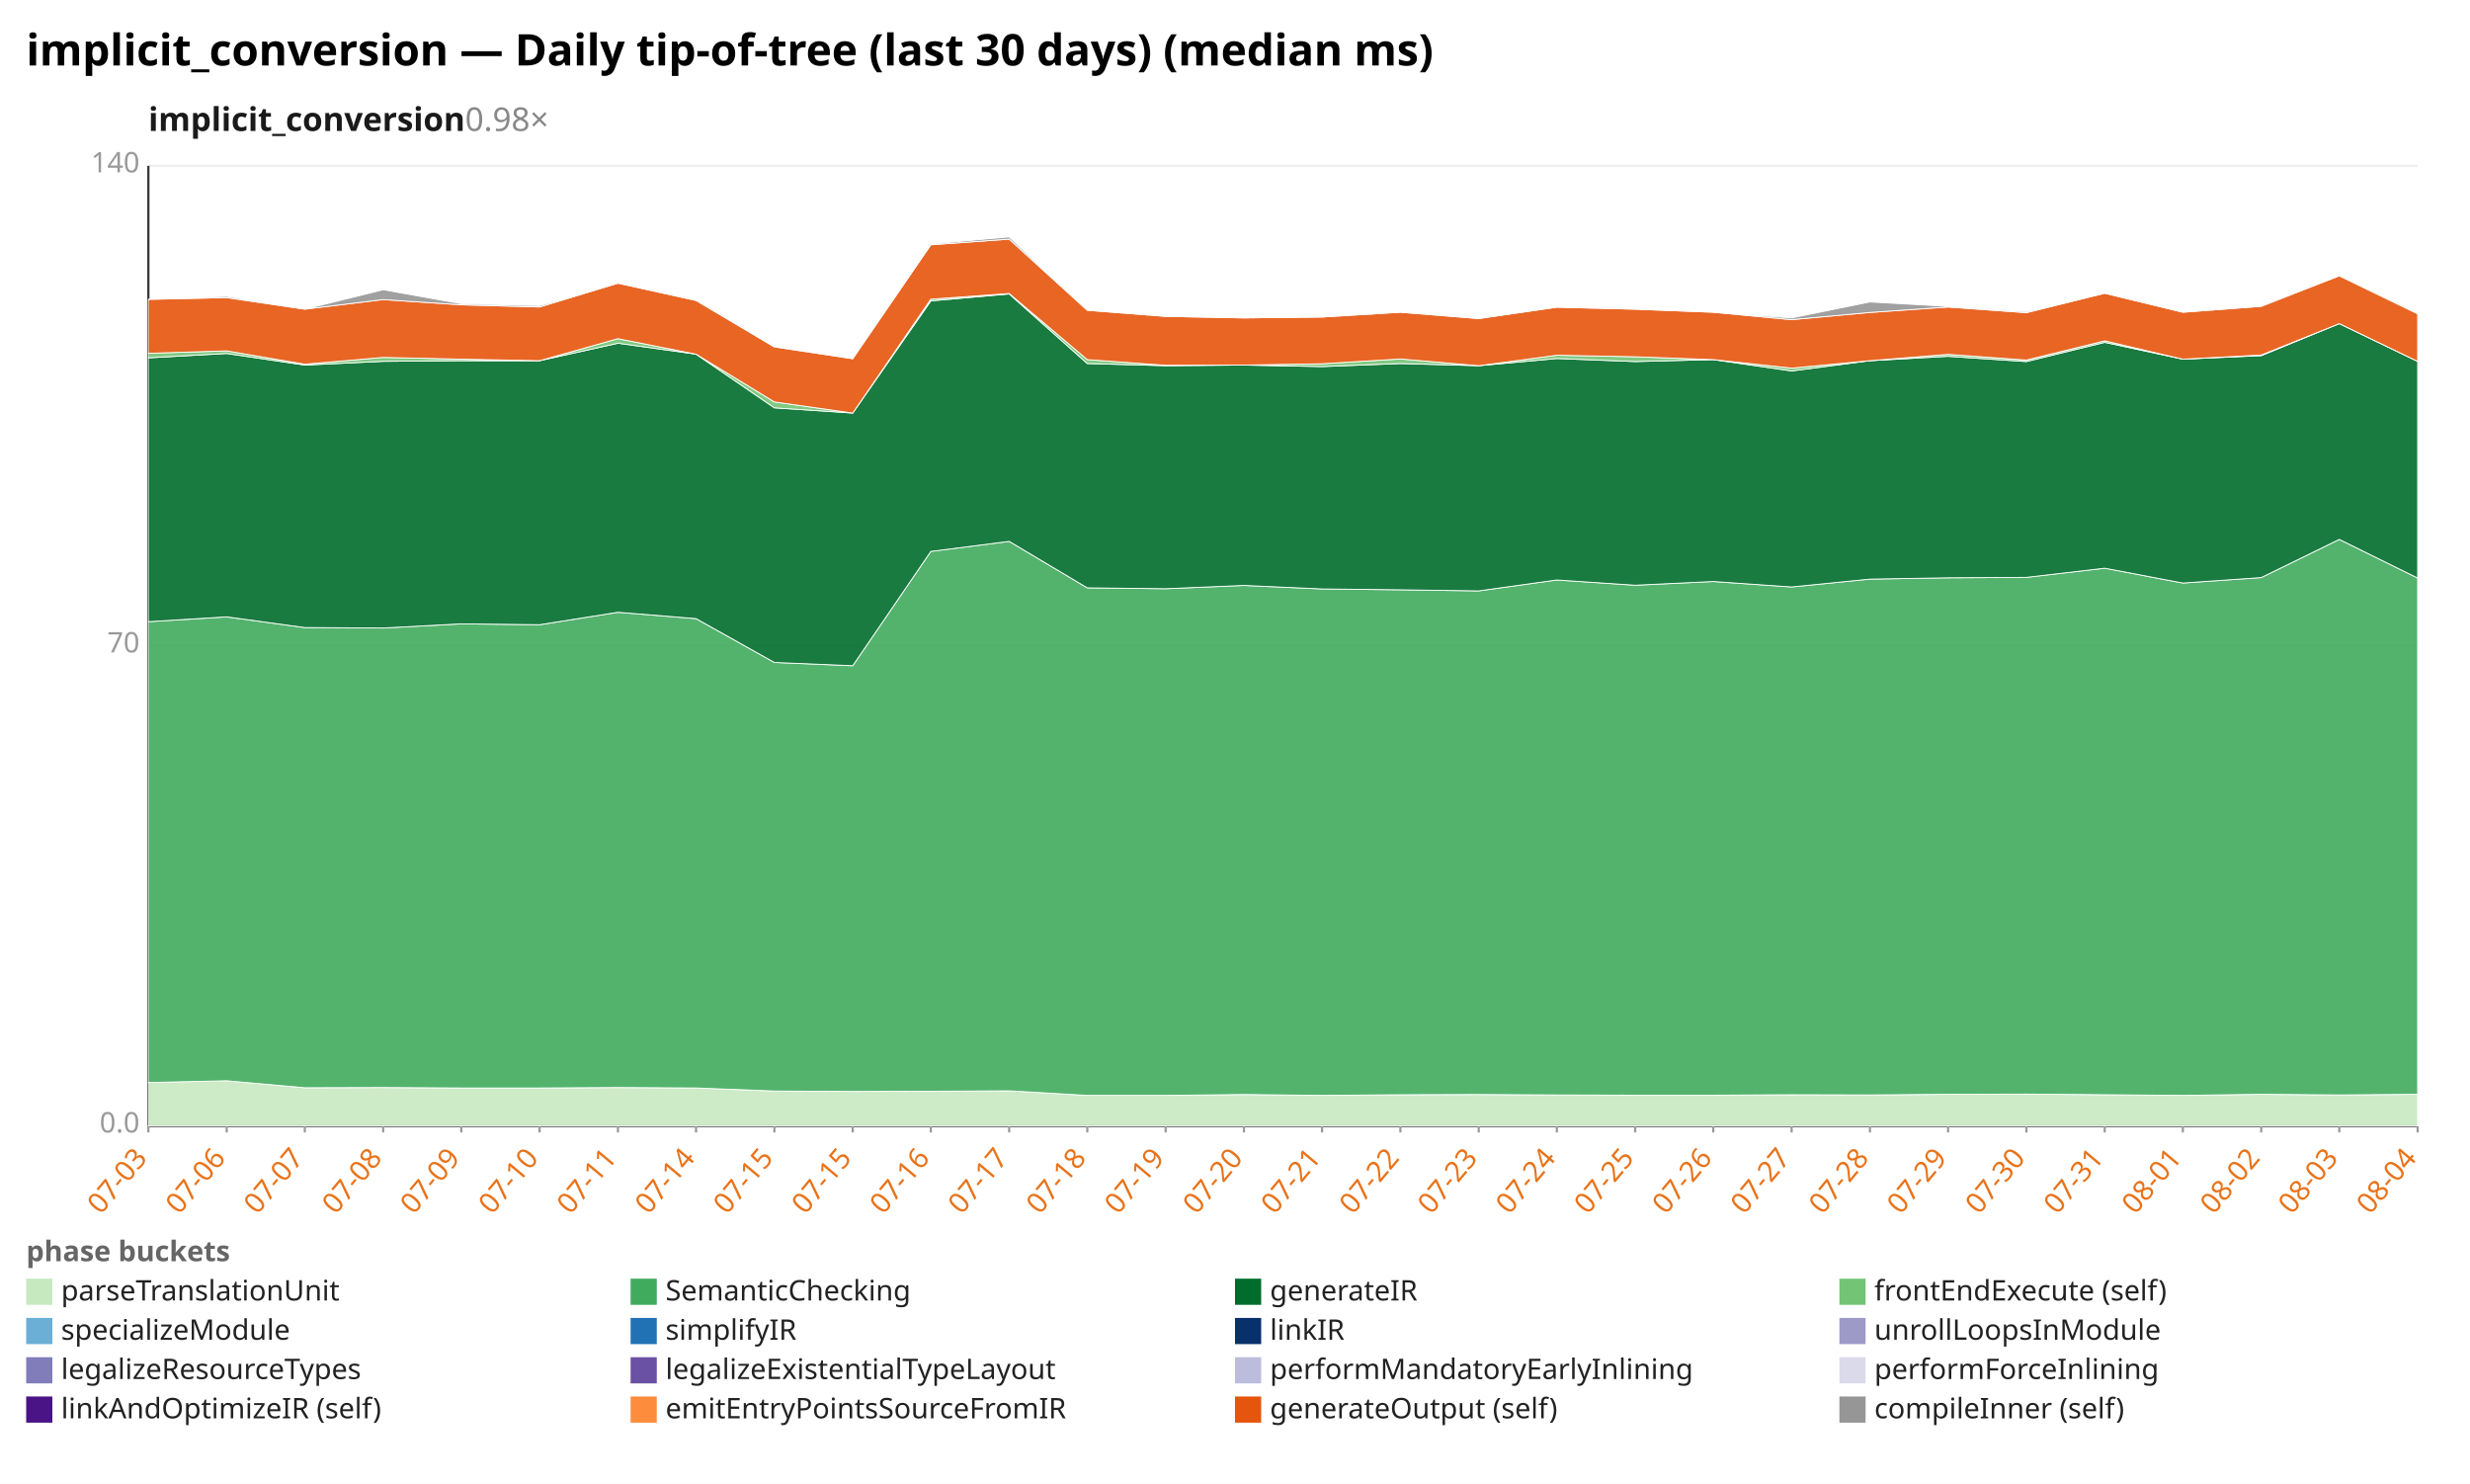
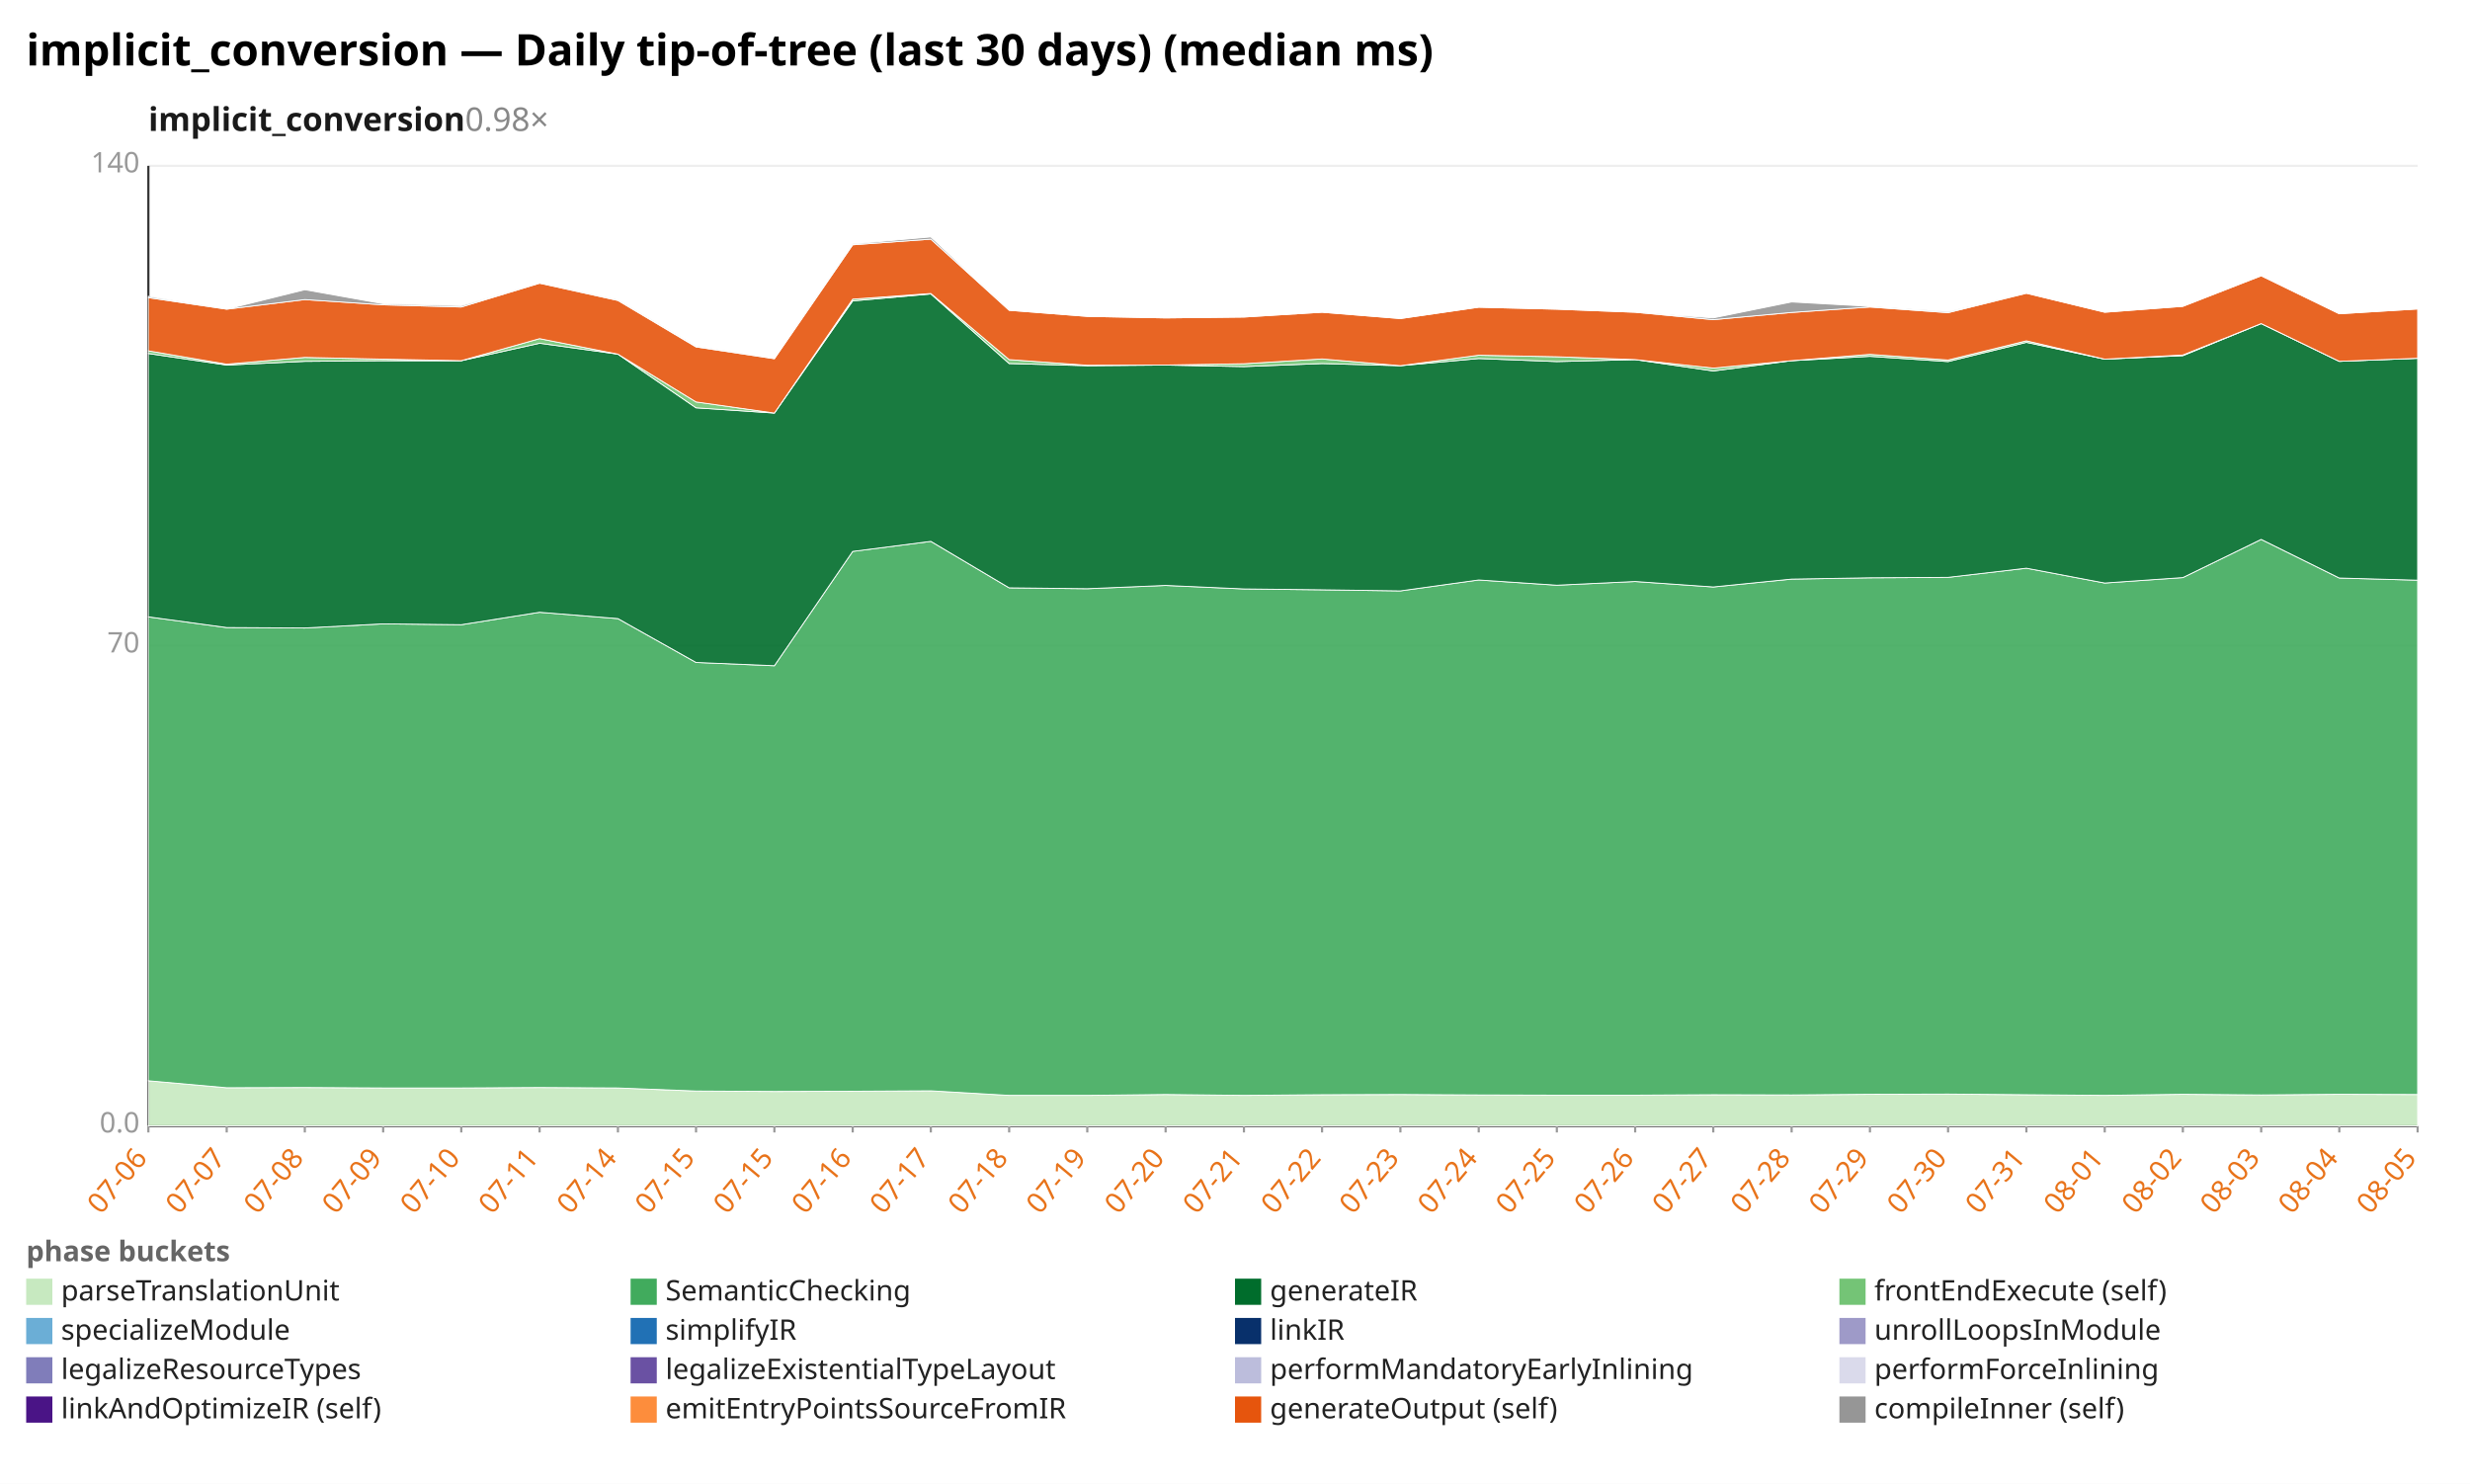
<svg xmlns="http://www.w3.org/2000/svg" width="1132" height="680" viewBox="0 0 1132 680" preserveAspectRatio="xMidYMid meet" font-family="sans-serif" font-size="13">
  <rect width="1132" height="680" fill="white" />
  <text x="12" y="30" font-size="20" font-weight="bold">implicit_conversion — Daily tip-of-tree (last 30 days) (median ms)</text>
  <text x="68" y="60" font-size="15" font-weight="600" fill="#1a1a1a">implicit_conversion<tspan fill="#888" font-weight="400" text-decoration="none">  0.98×</tspan>
  </text>
  <line x1="68.0" y1="516.0" x2="1108.0" y2="516.0" stroke="#eee" />
  <text x="64.0" y="519.0" text-anchor="end" fill="#999">0.0</text>
  <line x1="68.0" y1="296.0" x2="1108.0" y2="296.0" stroke="#eee" />
  <text x="64.0" y="299.0" text-anchor="end" fill="#999">70</text>
  <line x1="68.0" y1="76.0" x2="1108.0" y2="76.0" stroke="#eee" />
  <text x="64.0" y="79.0" text-anchor="end" fill="#999">140</text>
  <line x1="68.0" y1="76.0" x2="68.0" y2="516.0" stroke="#333" />
  <line x1="68.0" y1="516.0" x2="1108.0" y2="516.0" stroke="#333" />
  <line x1="68.0" y1="516.0" x2="68.0" y2="519.0" stroke="#999" />
-   <text x="68.0" y="531.0" text-anchor="end" fill="#e8731a" transform="rotate(-50 68.0 531.0)">07-03</text>
+   <text x="68.0" y="531.0" text-anchor="end" fill="#e8731a" transform="rotate(-50 68.0 531.0)">07-06</text>
  <line x1="103.9" y1="516.0" x2="103.9" y2="519.0" stroke="#999" />
-   <text x="103.9" y="531.0" text-anchor="end" fill="#e8731a" transform="rotate(-50 103.9 531.0)">07-06</text>
+   <text x="103.9" y="531.0" text-anchor="end" fill="#e8731a" transform="rotate(-50 103.9 531.0)">07-07</text>
  <line x1="139.7" y1="516.0" x2="139.7" y2="519.0" stroke="#999" />
-   <text x="139.7" y="531.0" text-anchor="end" fill="#e8731a" transform="rotate(-50 139.7 531.0)">07-07</text>
+   <text x="139.7" y="531.0" text-anchor="end" fill="#e8731a" transform="rotate(-50 139.7 531.0)">07-08</text>
  <line x1="175.6" y1="516.0" x2="175.6" y2="519.0" stroke="#999" />
-   <text x="175.6" y="531.0" text-anchor="end" fill="#e8731a" transform="rotate(-50 175.6 531.0)">07-08</text>
+   <text x="175.6" y="531.0" text-anchor="end" fill="#e8731a" transform="rotate(-50 175.6 531.0)">07-09</text>
  <line x1="211.4" y1="516.0" x2="211.4" y2="519.0" stroke="#999" />
-   <text x="211.4" y="531.0" text-anchor="end" fill="#e8731a" transform="rotate(-50 211.4 531.0)">07-09</text>
+   <text x="211.4" y="531.0" text-anchor="end" fill="#e8731a" transform="rotate(-50 211.4 531.0)">07-10</text>
  <line x1="247.3" y1="516.0" x2="247.3" y2="519.0" stroke="#999" />
-   <text x="247.3" y="531.0" text-anchor="end" fill="#e8731a" transform="rotate(-50 247.3 531.0)">07-10</text>
+   <text x="247.3" y="531.0" text-anchor="end" fill="#e8731a" transform="rotate(-50 247.3 531.0)">07-11</text>
  <line x1="283.2" y1="516.0" x2="283.2" y2="519.0" stroke="#999" />
-   <text x="283.2" y="531.0" text-anchor="end" fill="#e8731a" transform="rotate(-50 283.2 531.0)">07-11</text>
+   <text x="283.2" y="531.0" text-anchor="end" fill="#e8731a" transform="rotate(-50 283.2 531.0)">07-14</text>
  <line x1="319.0" y1="516.0" x2="319.0" y2="519.0" stroke="#999" />
-   <text x="319.0" y="531.0" text-anchor="end" fill="#e8731a" transform="rotate(-50 319.0 531.0)">07-14</text>
+   <text x="319.0" y="531.0" text-anchor="end" fill="#e8731a" transform="rotate(-50 319.0 531.0)">07-15</text>
  <line x1="354.9" y1="516.0" x2="354.9" y2="519.0" stroke="#999" />
  <text x="354.9" y="531.0" text-anchor="end" fill="#e8731a" transform="rotate(-50 354.9 531.0)">07-15</text>
  <line x1="390.8" y1="516.0" x2="390.8" y2="519.0" stroke="#999" />
-   <text x="390.8" y="531.0" text-anchor="end" fill="#e8731a" transform="rotate(-50 390.8 531.0)">07-15</text>
+   <text x="390.8" y="531.0" text-anchor="end" fill="#e8731a" transform="rotate(-50 390.8 531.0)">07-16</text>
  <line x1="426.6" y1="516.0" x2="426.6" y2="519.0" stroke="#999" />
-   <text x="426.6" y="531.0" text-anchor="end" fill="#e8731a" transform="rotate(-50 426.6 531.0)">07-16</text>
+   <text x="426.6" y="531.0" text-anchor="end" fill="#e8731a" transform="rotate(-50 426.6 531.0)">07-17</text>
  <line x1="462.5" y1="516.0" x2="462.5" y2="519.0" stroke="#999" />
-   <text x="462.5" y="531.0" text-anchor="end" fill="#e8731a" transform="rotate(-50 462.5 531.0)">07-17</text>
+   <text x="462.5" y="531.0" text-anchor="end" fill="#e8731a" transform="rotate(-50 462.5 531.0)">07-18</text>
  <line x1="498.3" y1="516.0" x2="498.3" y2="519.0" stroke="#999" />
-   <text x="498.3" y="531.0" text-anchor="end" fill="#e8731a" transform="rotate(-50 498.3 531.0)">07-18</text>
+   <text x="498.3" y="531.0" text-anchor="end" fill="#e8731a" transform="rotate(-50 498.3 531.0)">07-19</text>
  <line x1="534.2" y1="516.0" x2="534.2" y2="519.0" stroke="#999" />
-   <text x="534.2" y="531.0" text-anchor="end" fill="#e8731a" transform="rotate(-50 534.2 531.0)">07-19</text>
+   <text x="534.2" y="531.0" text-anchor="end" fill="#e8731a" transform="rotate(-50 534.2 531.0)">07-20</text>
  <line x1="570.1" y1="516.0" x2="570.1" y2="519.0" stroke="#999" />
-   <text x="570.1" y="531.0" text-anchor="end" fill="#e8731a" transform="rotate(-50 570.1 531.0)">07-20</text>
+   <text x="570.1" y="531.0" text-anchor="end" fill="#e8731a" transform="rotate(-50 570.1 531.0)">07-21</text>
  <line x1="605.9" y1="516.0" x2="605.9" y2="519.0" stroke="#999" />
-   <text x="605.9" y="531.0" text-anchor="end" fill="#e8731a" transform="rotate(-50 605.9 531.0)">07-21</text>
+   <text x="605.9" y="531.0" text-anchor="end" fill="#e8731a" transform="rotate(-50 605.9 531.0)">07-22</text>
  <line x1="641.8" y1="516.0" x2="641.8" y2="519.0" stroke="#999" />
-   <text x="641.8" y="531.0" text-anchor="end" fill="#e8731a" transform="rotate(-50 641.8 531.0)">07-22</text>
+   <text x="641.8" y="531.0" text-anchor="end" fill="#e8731a" transform="rotate(-50 641.8 531.0)">07-23</text>
  <line x1="677.7" y1="516.0" x2="677.7" y2="519.0" stroke="#999" />
-   <text x="677.7" y="531.0" text-anchor="end" fill="#e8731a" transform="rotate(-50 677.7 531.0)">07-23</text>
+   <text x="677.7" y="531.0" text-anchor="end" fill="#e8731a" transform="rotate(-50 677.7 531.0)">07-24</text>
  <line x1="713.5" y1="516.0" x2="713.5" y2="519.0" stroke="#999" />
-   <text x="713.5" y="531.0" text-anchor="end" fill="#e8731a" transform="rotate(-50 713.5 531.0)">07-24</text>
+   <text x="713.5" y="531.0" text-anchor="end" fill="#e8731a" transform="rotate(-50 713.5 531.0)">07-25</text>
  <line x1="749.4" y1="516.0" x2="749.4" y2="519.0" stroke="#999" />
-   <text x="749.4" y="531.0" text-anchor="end" fill="#e8731a" transform="rotate(-50 749.4 531.0)">07-25</text>
+   <text x="749.4" y="531.0" text-anchor="end" fill="#e8731a" transform="rotate(-50 749.4 531.0)">07-26</text>
  <line x1="785.2" y1="516.0" x2="785.2" y2="519.0" stroke="#999" />
-   <text x="785.2" y="531.0" text-anchor="end" fill="#e8731a" transform="rotate(-50 785.2 531.0)">07-26</text>
+   <text x="785.2" y="531.0" text-anchor="end" fill="#e8731a" transform="rotate(-50 785.2 531.0)">07-27</text>
  <line x1="821.1" y1="516.0" x2="821.1" y2="519.0" stroke="#999" />
-   <text x="821.1" y="531.0" text-anchor="end" fill="#e8731a" transform="rotate(-50 821.1 531.0)">07-27</text>
+   <text x="821.1" y="531.0" text-anchor="end" fill="#e8731a" transform="rotate(-50 821.1 531.0)">07-28</text>
  <line x1="857.0" y1="516.0" x2="857.0" y2="519.0" stroke="#999" />
-   <text x="857.0" y="531.0" text-anchor="end" fill="#e8731a" transform="rotate(-50 857.0 531.0)">07-28</text>
+   <text x="857.0" y="531.0" text-anchor="end" fill="#e8731a" transform="rotate(-50 857.0 531.0)">07-29</text>
  <line x1="892.8" y1="516.0" x2="892.8" y2="519.0" stroke="#999" />
-   <text x="892.8" y="531.0" text-anchor="end" fill="#e8731a" transform="rotate(-50 892.8 531.0)">07-29</text>
+   <text x="892.8" y="531.0" text-anchor="end" fill="#e8731a" transform="rotate(-50 892.8 531.0)">07-30</text>
  <line x1="928.7" y1="516.0" x2="928.7" y2="519.0" stroke="#999" />
-   <text x="928.7" y="531.0" text-anchor="end" fill="#e8731a" transform="rotate(-50 928.7 531.0)">07-30</text>
+   <text x="928.7" y="531.0" text-anchor="end" fill="#e8731a" transform="rotate(-50 928.7 531.0)">07-31</text>
  <line x1="964.6" y1="516.0" x2="964.6" y2="519.0" stroke="#999" />
-   <text x="964.6" y="531.0" text-anchor="end" fill="#e8731a" transform="rotate(-50 964.6 531.0)">07-31</text>
+   <text x="964.6" y="531.0" text-anchor="end" fill="#e8731a" transform="rotate(-50 964.6 531.0)">08-01</text>
  <line x1="1000.4" y1="516.0" x2="1000.4" y2="519.0" stroke="#999" />
-   <text x="1000.4" y="531.0" text-anchor="end" fill="#e8731a" transform="rotate(-50 1000.4 531.0)">08-01</text>
+   <text x="1000.4" y="531.0" text-anchor="end" fill="#e8731a" transform="rotate(-50 1000.4 531.0)">08-02</text>
  <line x1="1036.3" y1="516.0" x2="1036.3" y2="519.0" stroke="#999" />
-   <text x="1036.3" y="531.0" text-anchor="end" fill="#e8731a" transform="rotate(-50 1036.3 531.0)">08-02</text>
+   <text x="1036.3" y="531.0" text-anchor="end" fill="#e8731a" transform="rotate(-50 1036.3 531.0)">08-03</text>
  <line x1="1072.1" y1="516.0" x2="1072.1" y2="519.0" stroke="#999" />
-   <text x="1072.1" y="531.0" text-anchor="end" fill="#e8731a" transform="rotate(-50 1072.1 531.0)">08-03</text>
+   <text x="1072.1" y="531.0" text-anchor="end" fill="#e8731a" transform="rotate(-50 1072.1 531.0)">08-04</text>
  <line x1="1108.0" y1="516.0" x2="1108.0" y2="519.0" stroke="#999" />
-   <text x="1108.0" y="531.0" text-anchor="end" fill="#e8731a" transform="rotate(-50 1108.0 531.0)">08-04</text>
-   <polygon points="68.0,496.1 103.9,495.3 139.7,498.5 175.6,498.4 211.4,498.6 247.3,498.6 283.2,498.4 319.0,498.6 354.9,500.0 390.8,500.2 426.6,500.1 462.5,499.9 498.3,502.0 534.2,502.0 570.1,501.6 605.9,502.0 641.8,501.7 677.7,501.6 713.5,501.8 749.4,501.9 785.2,501.9 821.1,501.7 857.0,501.8 892.8,501.5 928.7,501.4 964.6,501.7 1000.4,502.0 1036.3,501.5 1072.1,501.8 1108.0,501.5 1108.0,516.0 1072.1,516.0 1036.3,516.0 1000.4,516.0 964.6,516.0 928.7,516.0 892.8,516.0 857.0,516.0 821.1,516.0 785.2,516.0 749.4,516.0 713.5,516.0 677.7,516.0 641.8,516.0 605.9,516.0 570.1,516.0 534.2,516.0 498.3,516.0 462.5,516.0 426.6,516.0 390.8,516.0 354.9,516.0 319.0,516.0 283.2,516.0 247.3,516.0 211.4,516.0 175.6,516.0 139.7,516.0 103.9,516.0 68.0,516.0" fill="#c7e9c0" fill-opacity="0.9" stroke="#fff" stroke-width="0.4" />
-   <polygon points="68.0,284.9 103.9,282.7 139.7,287.6 175.6,287.8 211.4,285.9 247.3,286.3 283.2,280.6 319.0,283.5 354.9,303.6 390.8,305.1 426.6,252.7 462.5,248.1 498.3,269.4 534.2,269.8 570.1,268.3 605.9,269.9 641.8,270.3 677.7,270.8 713.5,265.8 749.4,268.2 785.2,266.5 821.1,269.0 857.0,265.4 892.8,264.8 928.7,264.6 964.6,260.4 1000.4,267.2 1036.3,264.7 1072.1,247.2 1108.0,264.9 1108.0,501.5 1072.1,501.8 1036.3,501.5 1000.4,502.0 964.6,501.7 928.7,501.4 892.8,501.5 857.0,501.8 821.1,501.7 785.2,501.9 749.4,501.9 713.5,501.8 677.7,501.6 641.8,501.7 605.9,502.0 570.1,501.6 534.2,502.0 498.3,502.0 462.5,499.9 426.6,500.1 390.8,500.2 354.9,500.0 319.0,498.6 283.2,498.4 247.3,498.6 211.4,498.6 175.6,498.4 139.7,498.5 103.9,495.3 68.0,496.1" fill="#41ab5d" fill-opacity="0.9" stroke="#fff" stroke-width="0.4" />
-   <polygon points="68.0,164.0 103.9,162.0 139.7,167.3 175.6,165.6 211.4,165.3 247.3,165.3 283.2,157.3 319.0,162.3 354.9,186.9 390.8,189.3 426.6,137.9 462.5,134.7 498.3,166.6 534.2,167.6 570.1,167.3 605.9,168.0 641.8,166.6 677.7,167.6 713.5,164.3 749.4,165.7 785.2,164.8 821.1,170.0 857.0,165.3 892.8,163.3 928.7,165.7 964.6,156.9 1000.4,164.6 1036.3,163.0 1072.1,148.3 1108.0,165.6 1108.0,264.9 1072.1,247.2 1036.3,264.7 1000.4,267.2 964.6,260.4 928.7,264.6 892.8,264.8 857.0,265.4 821.1,269.0 785.2,266.5 749.4,268.2 713.5,265.8 677.7,270.8 641.8,270.3 605.9,269.9 570.1,268.3 534.2,269.8 498.3,269.4 462.5,248.1 426.6,252.7 390.8,305.1 354.9,303.6 319.0,283.5 283.2,280.6 247.3,286.3 211.4,285.9 175.6,287.8 139.7,287.6 103.9,282.7 68.0,284.9" fill="#006d2c" fill-opacity="0.9" stroke="#fff" stroke-width="0.4" />
-   <polygon points="68.0,161.9 103.9,160.8 139.7,166.9 175.6,163.8 211.4,164.6 247.3,165.3 283.2,155.2 319.0,162.3 354.9,184.2 390.8,189.3 426.6,137.1 462.5,134.5 498.3,164.8 534.2,167.4 570.1,167.3 605.9,166.7 641.8,164.5 677.7,167.6 713.5,162.8 749.4,163.5 785.2,164.8 821.1,168.7 857.0,165.3 892.8,162.4 928.7,165.0 964.6,156.2 1000.4,164.6 1036.3,162.7 1072.1,148.3 1108.0,165.6 1108.0,165.6 1072.1,148.3 1036.3,163.0 1000.4,164.6 964.6,156.9 928.7,165.7 892.8,163.3 857.0,165.3 821.1,170.0 785.2,164.8 749.4,165.7 713.5,164.3 677.7,167.6 641.8,166.6 605.9,168.0 570.1,167.3 534.2,167.6 498.3,166.6 462.5,134.7 426.6,137.9 390.8,189.3 354.9,186.9 319.0,162.3 283.2,157.3 247.3,165.3 211.4,165.3 175.6,165.6 139.7,167.3 103.9,162.0 68.0,164.0" fill="#74c476" fill-opacity="0.9" stroke="#fff" stroke-width="0.4" />
-   <polygon points="68.0,137.2 103.9,136.4 139.7,141.7 175.6,137.3 211.4,139.7 247.3,140.7 283.2,129.8 319.0,137.7 354.9,159.0 390.8,164.4 426.6,112.2 462.5,109.6 498.3,142.2 534.2,145.0 570.1,145.7 605.9,145.3 641.8,143.1 677.7,146.0 713.5,140.8 749.4,141.7 785.2,143.1 821.1,146.5 857.0,143.2 892.8,140.7 928.7,143.3 964.6,134.4 1000.4,143.1 1036.3,140.4 1072.1,126.4 1108.0,143.8 1108.0,165.6 1072.1,148.3 1036.3,162.7 1000.4,164.6 964.6,156.2 928.7,165.0 892.8,162.4 857.0,165.3 821.1,168.7 785.2,164.8 749.4,163.5 713.5,162.8 677.7,167.6 641.8,164.5 605.9,166.7 570.1,167.3 534.2,167.4 498.3,164.8 462.5,134.5 426.6,137.1 390.8,189.3 354.9,184.2 319.0,162.3 283.2,155.2 247.3,165.3 211.4,164.6 175.6,163.8 139.7,166.9 103.9,160.8 68.0,161.9" fill="#e6550d" fill-opacity="0.9" stroke="#fff" stroke-width="0.4" />
-   <polygon points="68.0,137.2 103.9,135.8 139.7,141.7 175.6,132.8 211.4,139.2 247.3,140.1 283.2,129.8 319.0,137.4 354.9,158.6 390.8,164.4 426.6,111.8 462.5,108.6 498.3,142.2 534.2,145.0 570.1,145.7 605.9,145.3 641.8,143.1 677.7,146.0 713.5,140.8 749.4,141.7 785.2,143.1 821.1,145.7 857.0,138.4 892.8,140.4 928.7,142.8 964.6,134.4 1000.4,143.1 1036.3,140.4 1072.1,126.4 1108.0,143.8 1108.0,143.8 1072.1,126.4 1036.3,140.4 1000.4,143.1 964.6,134.4 928.7,143.3 892.8,140.7 857.0,143.2 821.1,146.5 785.2,143.1 749.4,141.7 713.5,140.8 677.7,146.0 641.8,143.1 605.9,145.3 570.1,145.7 534.2,145.0 498.3,142.2 462.5,109.6 426.6,112.2 390.8,164.4 354.9,159.0 319.0,137.7 283.2,129.8 247.3,140.7 211.4,139.7 175.6,137.3 139.7,141.7 103.9,136.4 68.0,137.2" fill="#969696" fill-opacity="0.9" stroke="#fff" stroke-width="0.4" />
+   <text x="1108.0" y="531.0" text-anchor="end" fill="#e8731a" transform="rotate(-50 1108.0 531.0)">08-05</text>
+   <polygon points="68.0,495.3 103.9,498.5 139.7,498.4 175.6,498.6 211.4,498.6 247.3,498.4 283.2,498.6 319.0,500.0 354.9,500.2 390.8,500.1 426.6,499.9 462.5,502.0 498.3,502.0 534.2,501.6 570.1,502.0 605.9,501.7 641.8,501.6 677.7,501.8 713.5,501.9 749.4,501.9 785.2,501.7 821.1,501.8 857.0,501.5 892.8,501.4 928.7,501.7 964.6,502.0 1000.4,501.5 1036.3,501.8 1072.1,501.5 1108.0,501.6 1108.0,516.0 1072.1,516.0 1036.3,516.0 1000.4,516.0 964.6,516.0 928.7,516.0 892.8,516.0 857.0,516.0 821.1,516.0 785.2,516.0 749.4,516.0 713.5,516.0 677.7,516.0 641.8,516.0 605.9,516.0 570.1,516.0 534.2,516.0 498.3,516.0 462.5,516.0 426.6,516.0 390.8,516.0 354.9,516.0 319.0,516.0 283.2,516.0 247.3,516.0 211.4,516.0 175.6,516.0 139.7,516.0 103.9,516.0 68.0,516.0" fill="#c7e9c0" fill-opacity="0.9" stroke="#fff" stroke-width="0.4" />
+   <polygon points="68.0,282.7 103.9,287.6 139.7,287.8 175.6,285.9 211.4,286.3 247.3,280.6 283.2,283.5 319.0,303.6 354.9,305.1 390.8,252.7 426.6,248.1 462.5,269.4 498.3,269.8 534.2,268.3 570.1,269.9 605.9,270.3 641.8,270.8 677.7,265.8 713.5,268.2 749.4,266.5 785.2,269.0 821.1,265.4 857.0,264.8 892.8,264.6 928.7,260.4 964.6,267.2 1000.4,264.7 1036.3,247.2 1072.1,264.9 1108.0,265.9 1108.0,501.6 1072.1,501.5 1036.3,501.8 1000.4,501.5 964.6,502.0 928.7,501.7 892.8,501.4 857.0,501.5 821.1,501.8 785.2,501.7 749.4,501.9 713.5,501.9 677.7,501.8 641.8,501.6 605.9,501.7 570.1,502.0 534.2,501.6 498.3,502.0 462.5,502.0 426.6,499.9 390.8,500.1 354.9,500.2 319.0,500.0 283.2,498.6 247.3,498.4 211.4,498.6 175.6,498.6 139.7,498.4 103.9,498.5 68.0,495.3" fill="#41ab5d" fill-opacity="0.9" stroke="#fff" stroke-width="0.4" />
+   <polygon points="68.0,162.0 103.9,167.3 139.7,165.6 175.6,165.3 211.4,165.3 247.3,157.3 283.2,162.3 319.0,186.9 354.9,189.3 390.8,137.9 426.6,134.7 462.5,166.6 498.3,167.6 534.2,167.3 570.1,168.0 605.9,166.6 641.8,167.6 677.7,164.3 713.5,165.7 749.4,164.8 785.2,170.0 821.1,165.3 857.0,163.3 892.8,165.7 928.7,156.9 964.6,164.6 1000.4,163.0 1036.3,148.3 1072.1,165.6 1108.0,164.2 1108.0,265.9 1072.1,264.9 1036.3,247.2 1000.4,264.7 964.6,267.2 928.7,260.4 892.8,264.6 857.0,264.8 821.1,265.4 785.2,269.0 749.4,266.5 713.5,268.2 677.7,265.8 641.8,270.8 605.9,270.3 570.1,269.9 534.2,268.3 498.3,269.8 462.5,269.4 426.6,248.1 390.8,252.7 354.9,305.1 319.0,303.6 283.2,283.5 247.3,280.6 211.4,286.3 175.6,285.9 139.7,287.8 103.9,287.6 68.0,282.7" fill="#006d2c" fill-opacity="0.9" stroke="#fff" stroke-width="0.4" />
+   <polygon points="68.0,160.8 103.9,166.9 139.7,163.8 175.6,164.6 211.4,165.3 247.3,155.2 283.2,162.3 319.0,184.2 354.9,189.3 390.8,137.1 426.6,134.5 462.5,164.8 498.3,167.4 534.2,167.3 570.1,166.7 605.9,164.5 641.8,167.6 677.7,162.8 713.5,163.5 749.4,164.8 785.2,168.7 821.1,165.3 857.0,162.4 892.8,165.0 928.7,156.2 964.6,164.6 1000.4,162.7 1036.3,148.3 1072.1,165.6 1108.0,164.2 1108.0,164.2 1072.1,165.6 1036.3,148.3 1000.4,163.0 964.6,164.6 928.7,156.9 892.8,165.7 857.0,163.3 821.1,165.3 785.2,170.0 749.4,164.8 713.5,165.7 677.7,164.3 641.8,167.6 605.9,166.6 570.1,168.0 534.2,167.3 498.3,167.6 462.5,166.6 426.6,134.7 390.8,137.9 354.9,189.3 319.0,186.9 283.2,162.3 247.3,157.3 211.4,165.3 175.6,165.3 139.7,165.6 103.9,167.3 68.0,162.0" fill="#74c476" fill-opacity="0.9" stroke="#fff" stroke-width="0.4" />
+   <polygon points="68.0,136.4 103.9,141.7 139.7,137.3 175.6,139.7 211.4,140.7 247.3,129.8 283.2,137.7 319.0,159.0 354.9,164.4 390.8,112.2 426.6,109.6 462.5,142.2 498.3,145.0 534.2,145.7 570.1,145.3 605.9,143.1 641.8,146.0 677.7,140.8 713.5,141.7 749.4,143.1 785.2,146.5 821.1,143.2 857.0,140.7 892.8,143.3 928.7,134.4 964.6,143.1 1000.4,140.4 1036.3,126.4 1072.1,143.8 1108.0,141.6 1108.0,164.2 1072.1,165.6 1036.3,148.3 1000.4,162.7 964.6,164.6 928.7,156.2 892.8,165.0 857.0,162.4 821.1,165.3 785.2,168.7 749.4,164.8 713.5,163.5 677.7,162.8 641.8,167.6 605.9,164.5 570.1,166.7 534.2,167.3 498.3,167.4 462.5,164.8 426.6,134.5 390.8,137.1 354.9,189.3 319.0,184.2 283.2,162.3 247.3,155.2 211.4,165.3 175.6,164.6 139.7,163.8 103.9,166.9 68.0,160.8" fill="#e6550d" fill-opacity="0.9" stroke="#fff" stroke-width="0.4" />
+   <polygon points="68.0,135.8 103.9,141.7 139.7,132.8 175.6,139.2 211.4,140.1 247.3,129.8 283.2,137.4 319.0,158.6 354.9,164.4 390.8,111.8 426.6,108.6 462.5,142.2 498.3,145.0 534.2,145.7 570.1,145.3 605.9,143.1 641.8,146.0 677.7,140.8 713.5,141.7 749.4,143.1 785.2,145.7 821.1,138.4 857.0,140.4 892.8,142.8 928.7,134.4 964.6,143.1 1000.4,140.4 1036.3,126.4 1072.1,143.8 1108.0,141.6 1108.0,141.6 1072.1,143.8 1036.3,126.4 1000.4,140.4 964.6,143.1 928.7,134.4 892.8,143.3 857.0,140.7 821.1,143.2 785.2,146.5 749.4,143.1 713.5,141.7 677.7,140.8 641.8,146.0 605.9,143.1 570.1,145.3 534.2,145.7 498.3,145.0 462.5,142.2 426.6,109.6 390.8,112.2 354.9,164.4 319.0,159.0 283.2,137.7 247.3,129.8 211.4,140.7 175.6,139.7 139.7,137.3 103.9,141.7 68.0,136.4" fill="#969696" fill-opacity="0.9" stroke="#fff" stroke-width="0.4" />
  <text x="12" y="578" fill="#666" font-weight="600">phase buckets</text>
  <rect x="12" y="586" width="12" height="12" fill="#c7e9c0" />
  <text x="28" y="596" fill="#222">parseTranslationUnit</text>
  <rect x="289" y="586" width="12" height="12" fill="#41ab5d" />
  <text x="305" y="596" fill="#222">SemanticChecking</text>
  <rect x="566" y="586" width="12" height="12" fill="#006d2c" />
  <text x="582" y="596" fill="#222">generateIR</text>
  <rect x="843" y="586" width="12" height="12" fill="#74c476" />
  <text x="859" y="596" fill="#222">frontEndExecute (self)</text>
  <rect x="12" y="604" width="12" height="12" fill="#6baed6" />
  <text x="28" y="614" fill="#222">specializeModule</text>
  <rect x="289" y="604" width="12" height="12" fill="#2171b5" />
  <text x="305" y="614" fill="#222">simplifyIR</text>
  <rect x="566" y="604" width="12" height="12" fill="#08306b" />
  <text x="582" y="614" fill="#222">linkIR</text>
  <rect x="843" y="604" width="12" height="12" fill="#9e9ac8" />
  <text x="859" y="614" fill="#222">unrollLoopsInModule</text>
  <rect x="12" y="622" width="12" height="12" fill="#807dba" />
  <text x="28" y="632" fill="#222">legalizeResourceTypes</text>
  <rect x="289" y="622" width="12" height="12" fill="#6a51a3" />
  <text x="305" y="632" fill="#222">legalizeExistentialTypeLayout</text>
  <rect x="566" y="622" width="12" height="12" fill="#bcbddc" />
  <text x="582" y="632" fill="#222">performMandatoryEarlyInlining</text>
  <rect x="843" y="622" width="12" height="12" fill="#dadaeb" />
  <text x="859" y="632" fill="#222">performForceInlining</text>
  <rect x="12" y="640" width="12" height="12" fill="#4a1486" />
  <text x="28" y="650" fill="#222">linkAndOptimizeIR (self)</text>
  <rect x="289" y="640" width="12" height="12" fill="#fd8d3c" />
  <text x="305" y="650" fill="#222">emitEntryPointsSourceFromIR</text>
  <rect x="566" y="640" width="12" height="12" fill="#e6550d" />
  <text x="582" y="650" fill="#222">generateOutput (self)</text>
  <rect x="843" y="640" width="12" height="12" fill="#969696" />
  <text x="859" y="650" fill="#222">compileInner (self)</text>
</svg>
